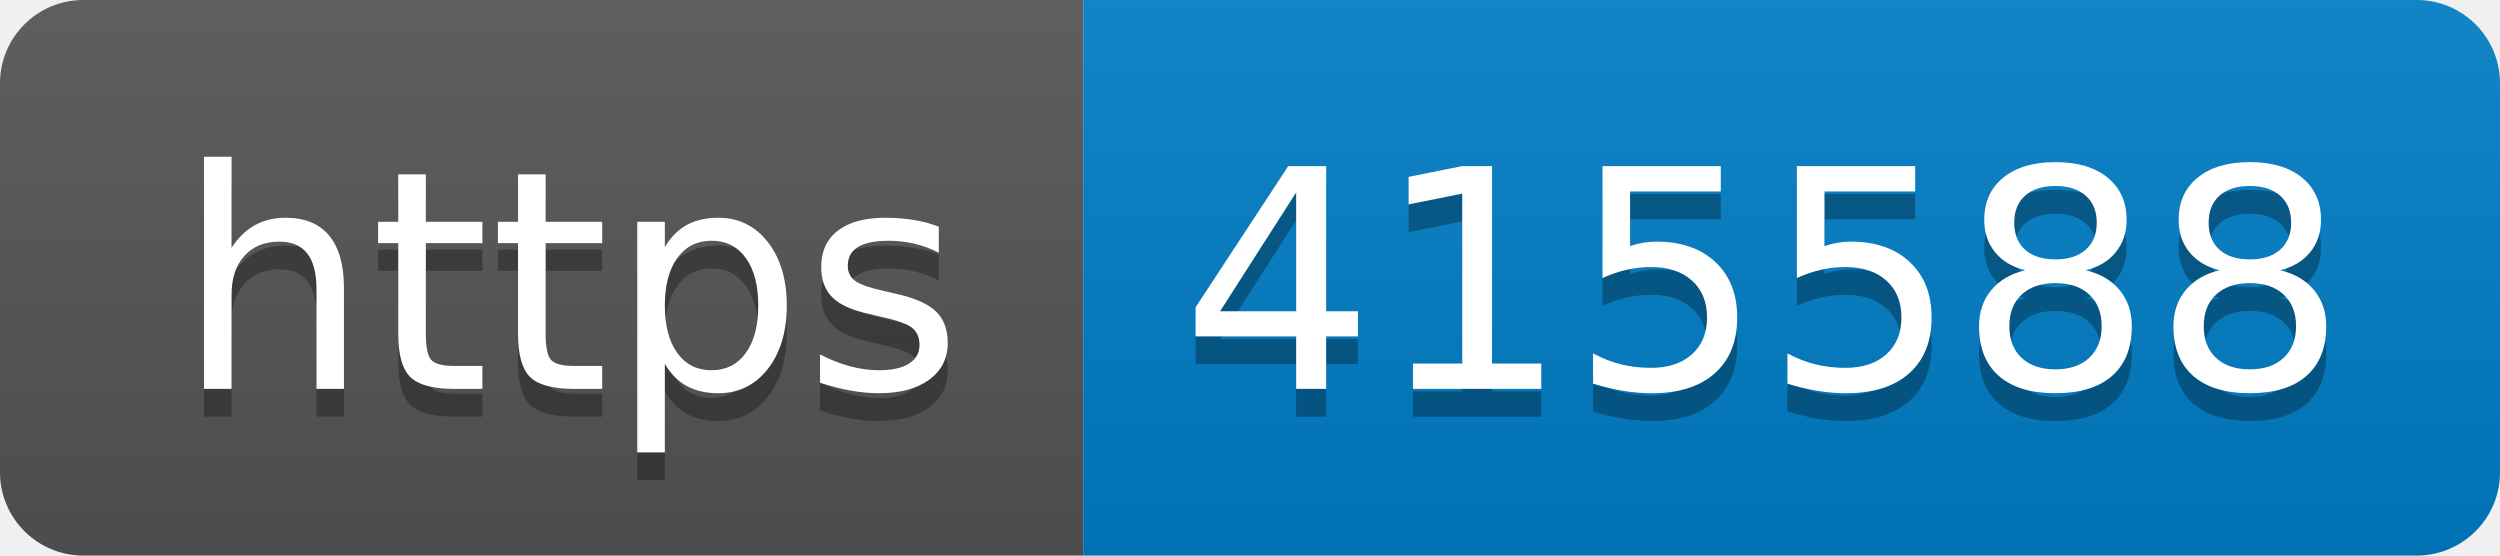
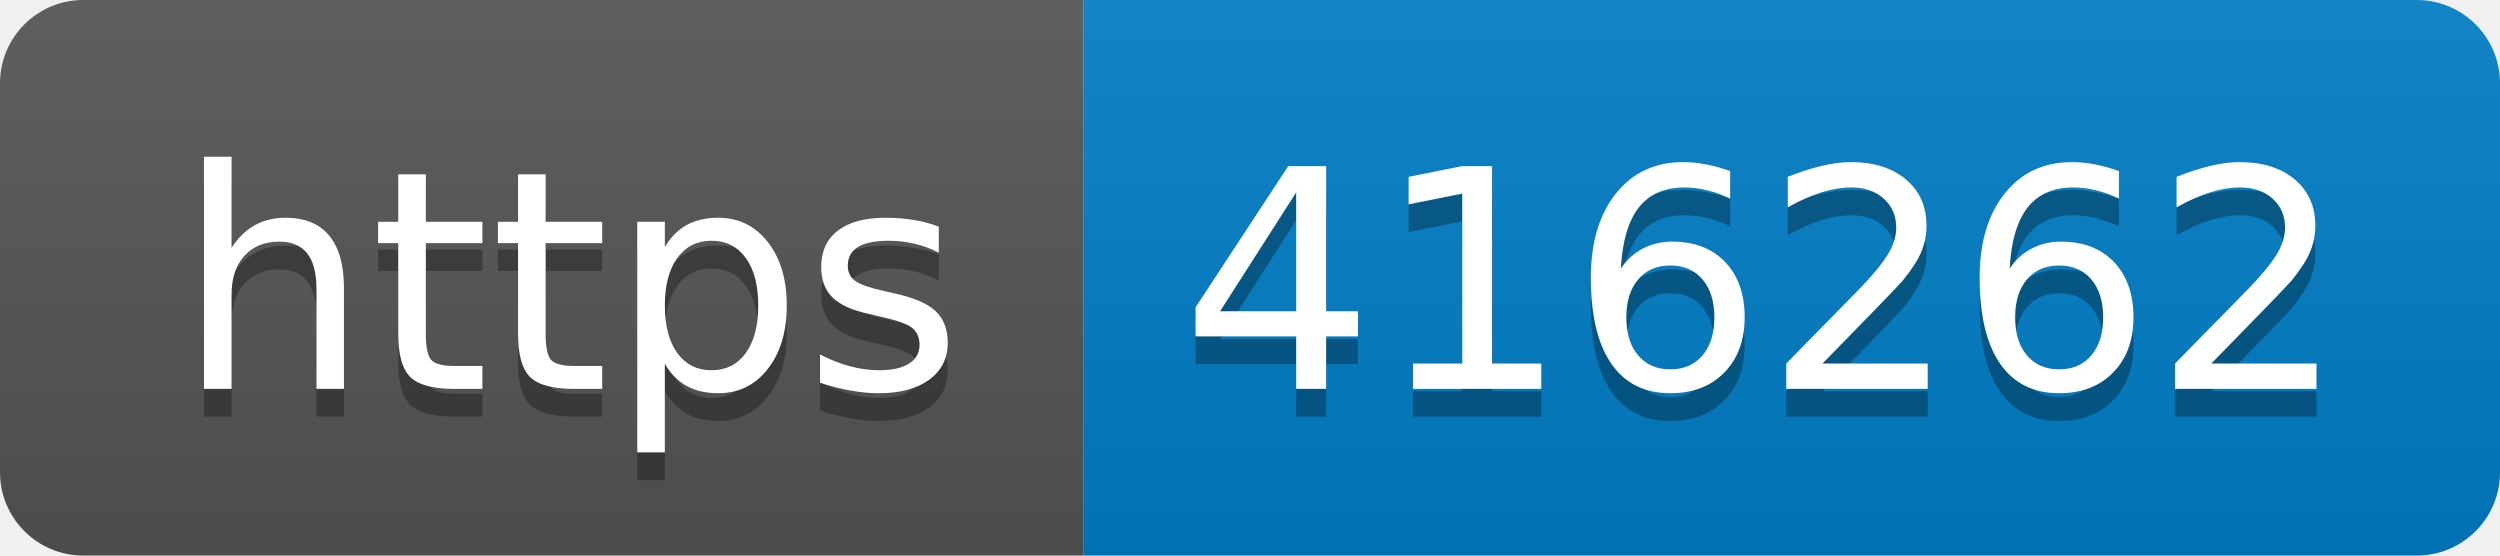
- <svg xmlns="http://www.w3.org/2000/svg" width="90" height="20" role="img" aria-label="https: 415588">
+ <svg xmlns="http://www.w3.org/2000/svg" width="90" height="20" role="img" aria-label="https: 416262">
  <linearGradient id="s" x2="0" y2="100%">
    <stop offset="0" stop-color="#bbb" stop-opacity=".1" />
    <stop offset="1" stop-opacity=".1" />
  </linearGradient>
  <clipPath id="r">
    <rect width="90" height="20" rx="3" fill="#fff" />
  </clipPath>
  <g clip-path="url(#r)">
    <rect width="39" height="20" fill="#555" />
    <rect x="39" width="51" height="20" fill="#007ec6" />
    <rect width="90" height="20" fill="url(#s)" />
  </g>
  <g fill="#fff" text-anchor="middle" font-family="Verdana,Geneva,DejaVu Sans,sans-serif" text-rendering="geometricPrecision" font-size="110">
    <text aria-hidden="true" x="205" y="150" fill="#010101" fill-opacity=".3" transform="scale(.1)" textLength="290">https</text>
    <text x="205" y="140" transform="scale(.1)" fill="#fff" textLength="290">https</text>
-     <text aria-hidden="true" x="635" y="150" fill="#010101" fill-opacity=".3" transform="scale(.1)" textLength="410">415588</text>
-     <text x="635" y="140" transform="scale(.1)" fill="#fff" textLength="410">415588</text>
+     <text aria-hidden="true" x="635" y="150" fill="#010101" fill-opacity=".3" transform="scale(.1)" textLength="410">416262</text>
+     <text x="635" y="140" transform="scale(.1)" fill="#fff" textLength="410">416262</text>
  </g>
</svg>
